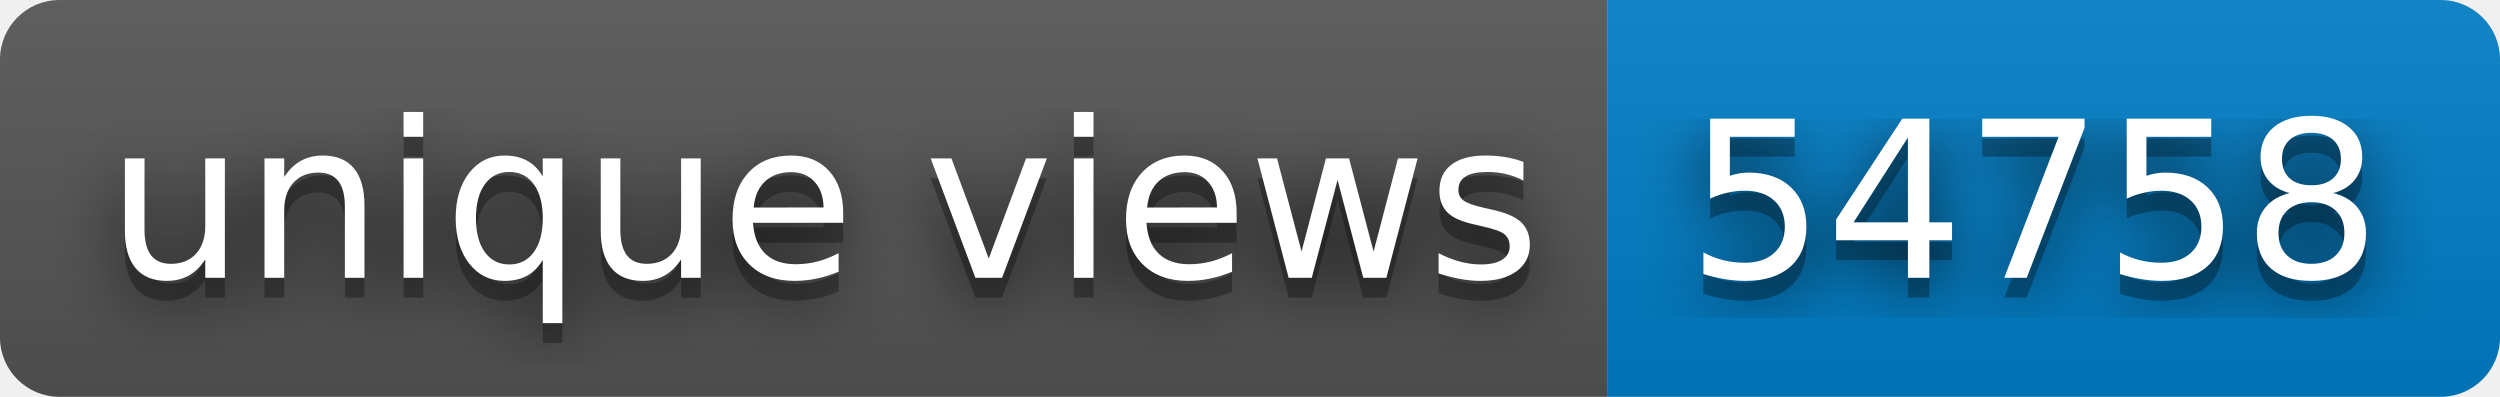
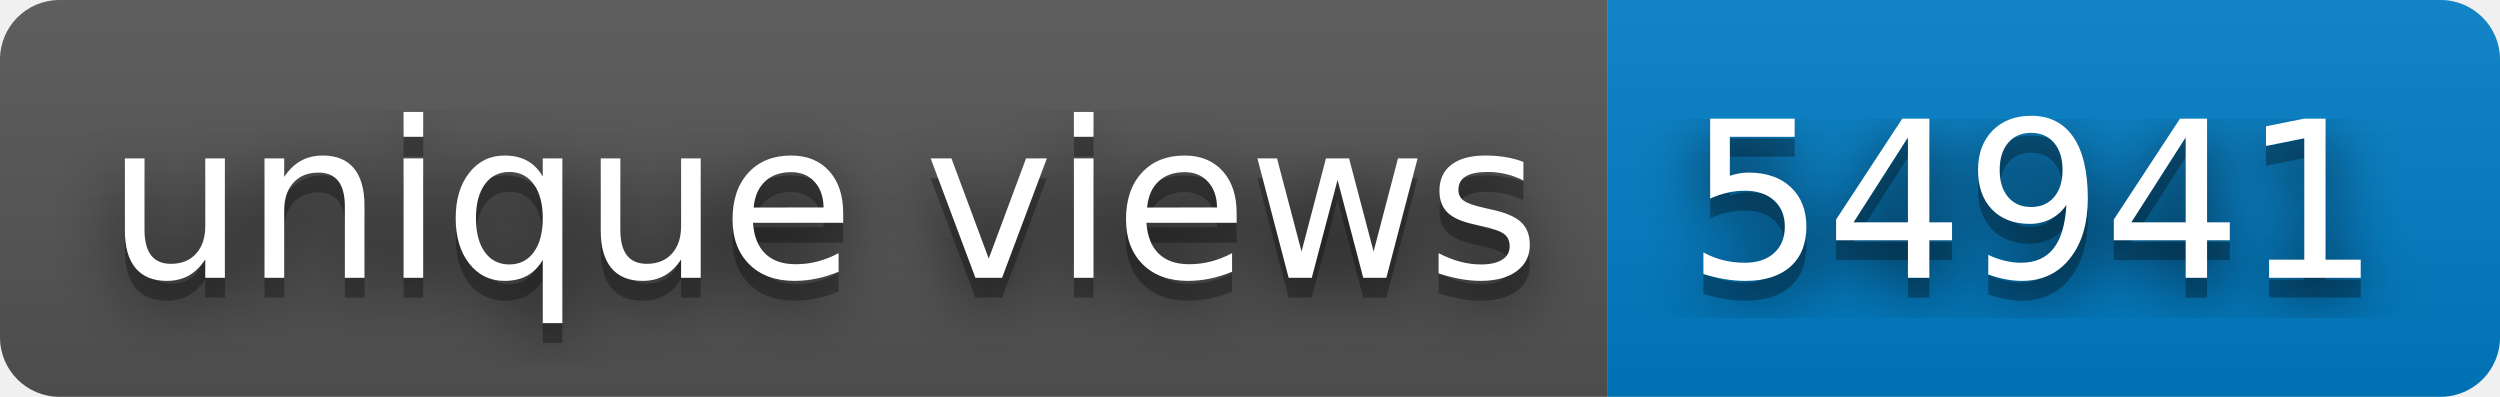
- <svg xmlns="http://www.w3.org/2000/svg" width="126" height="20" role="img" aria-label="unique views: 54758">
+ <svg xmlns="http://www.w3.org/2000/svg" width="126" height="20" role="img" aria-label="unique views: 54941">
  <filter id="blur">
    <feGaussianBlur stdDeviation="16" />
  </filter>
  <linearGradient id="s" x2="0" y2="100%">
    <stop offset="0" stop-color="#bbb" stop-opacity=".1" />
    <stop offset="1" stop-opacity=".1" />
  </linearGradient>
  <clipPath id="r">
    <rect width="126" height="20" rx="3" />
  </clipPath>
  <g clip-path="url(#r)">
    <rect width="81" height="20" fill="#555" />
    <rect x="81" width="45" height="20" fill="#007ec6" />
    <rect width="126" height="20" fill="url(#s)" />
  </g>
  <g fill="#fff" text-anchor="middle" font-family="Verdana,Geneva,DejaVu Sans,sans-serif" text-rendering="geometricPrecision" font-size="110">
    <g transform="scale(.1)">
      <g aria-hidden="true" fill="#010101">
        <text x="415" y="150" fill-opacity=".8" filter="url(#blur)" textLength="710">unique views</text>
        <text x="415" y="150" fill-opacity=".3" textLength="710">unique views</text>
      </g>
      <text x="415" y="140" textLength="710">unique views</text>
    </g>
    <g transform="scale(.1)">
      <g aria-hidden="true" fill="#010101">
-         <text x="1025" y="150" fill-opacity=".8" filter="url(#blur)" textLength="350">54758</text>
-         <text x="1025" y="150" fill-opacity=".3" textLength="350">54758</text>
+         <text x="1025" y="150" fill-opacity=".8" filter="url(#blur)" textLength="350">54941</text>
+         <text x="1025" y="150" fill-opacity=".3" textLength="350">54941</text>
      </g>
-       <text x="1025" y="140" textLength="350">54758</text>
+       <text x="1025" y="140" textLength="350">54941</text>
    </g>
  </g>
</svg>
